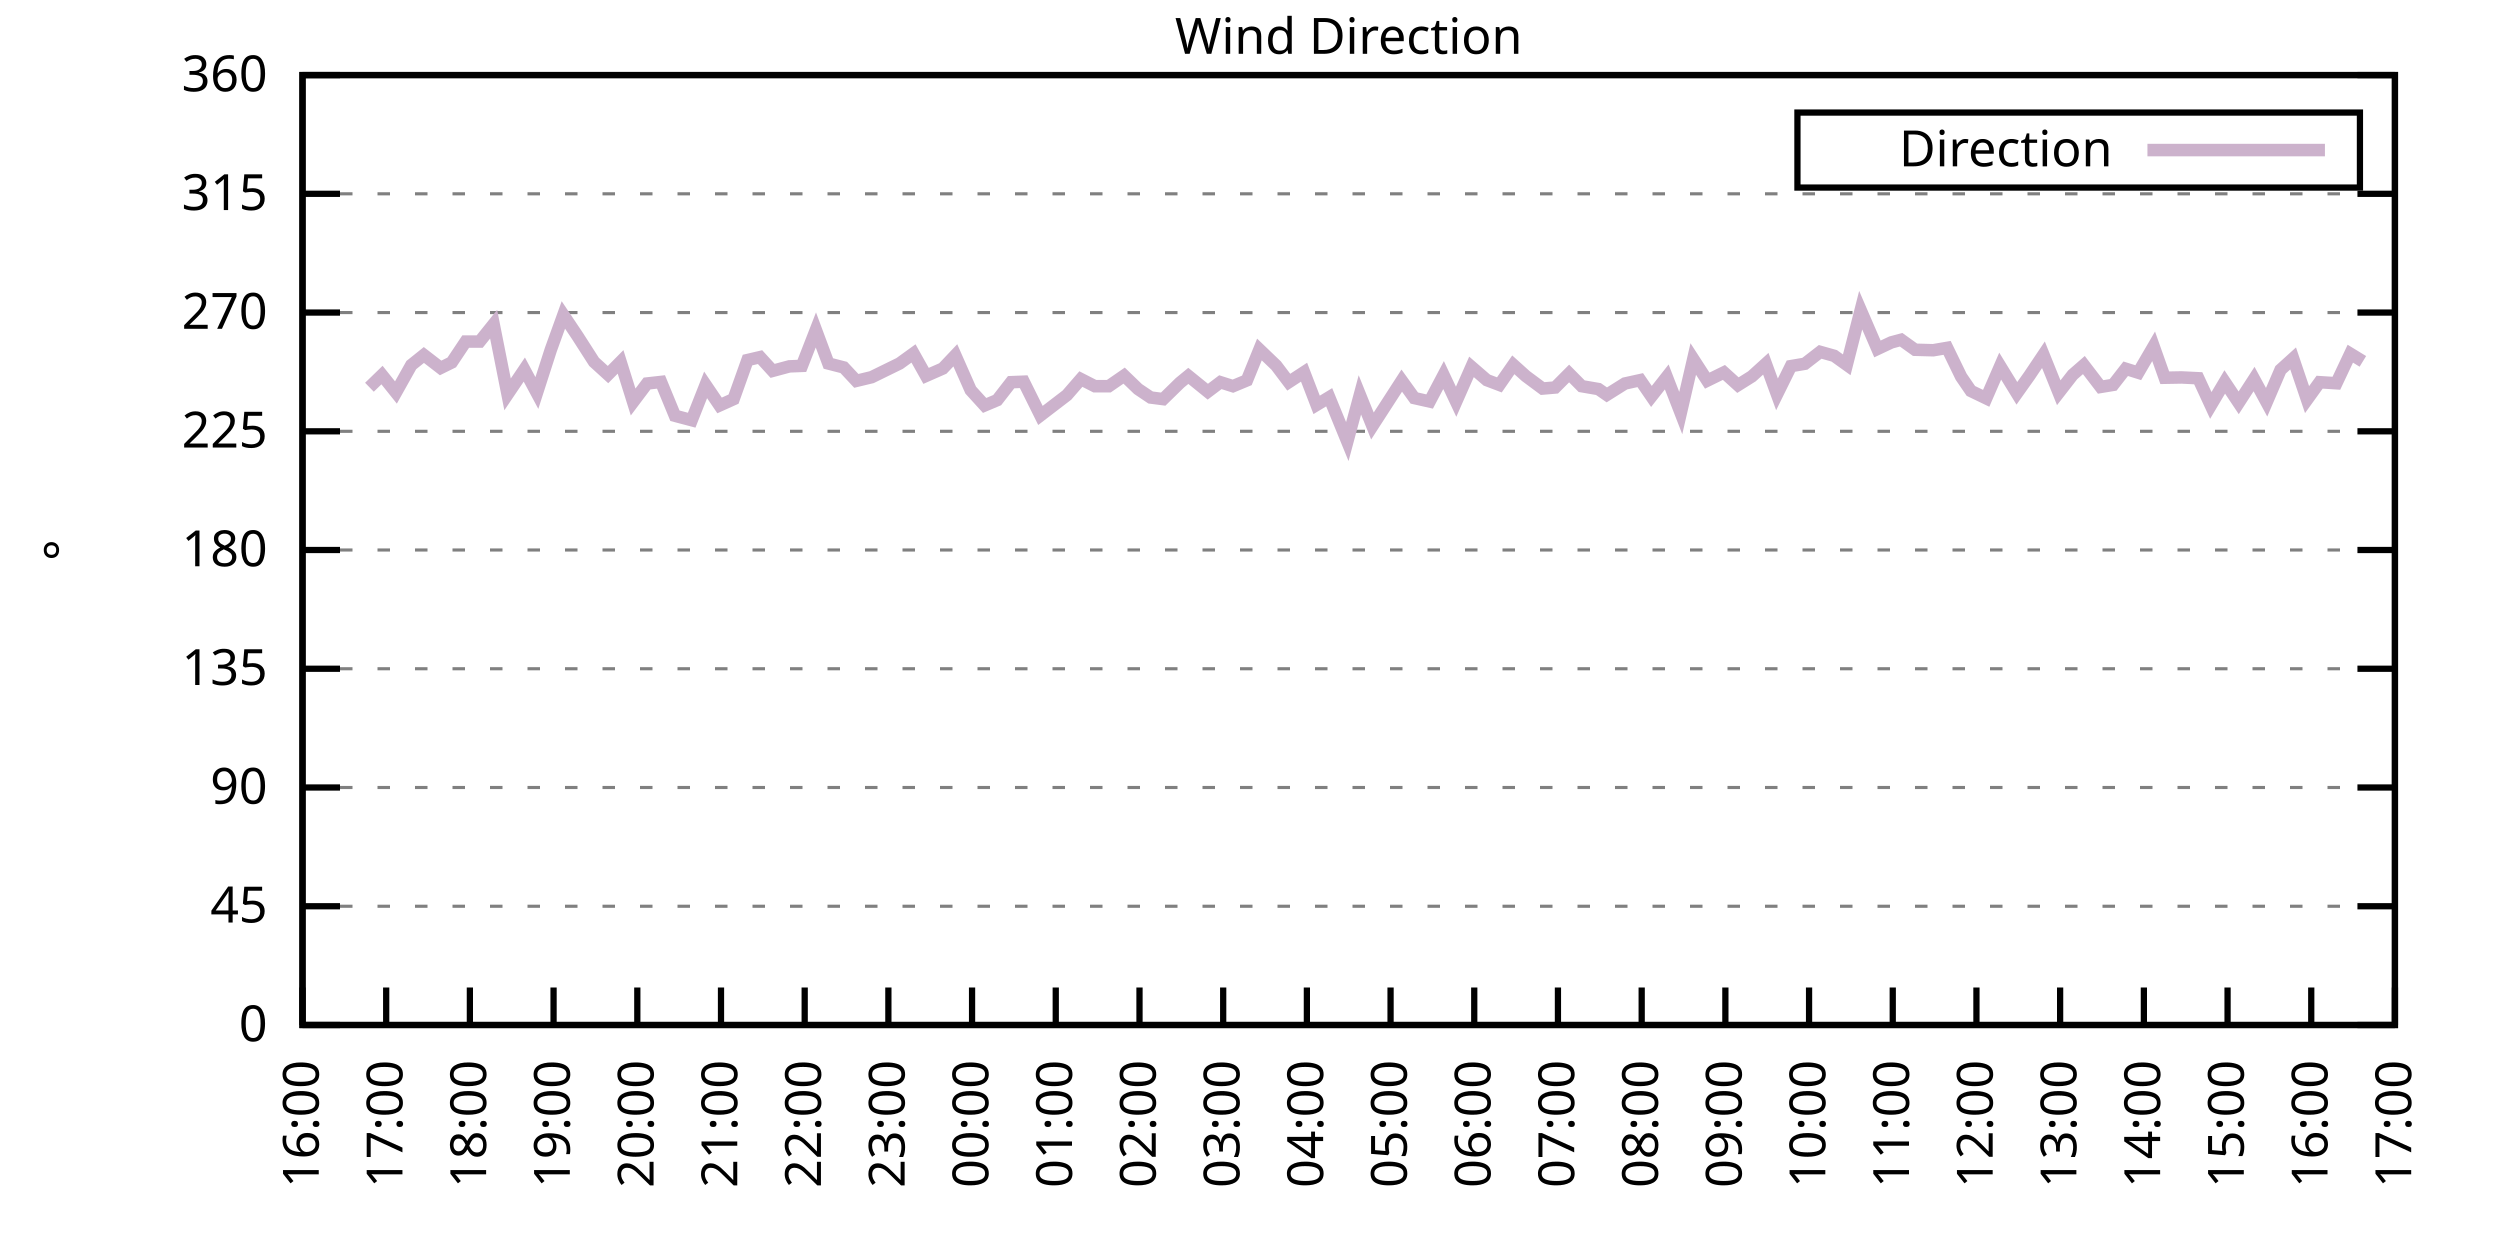
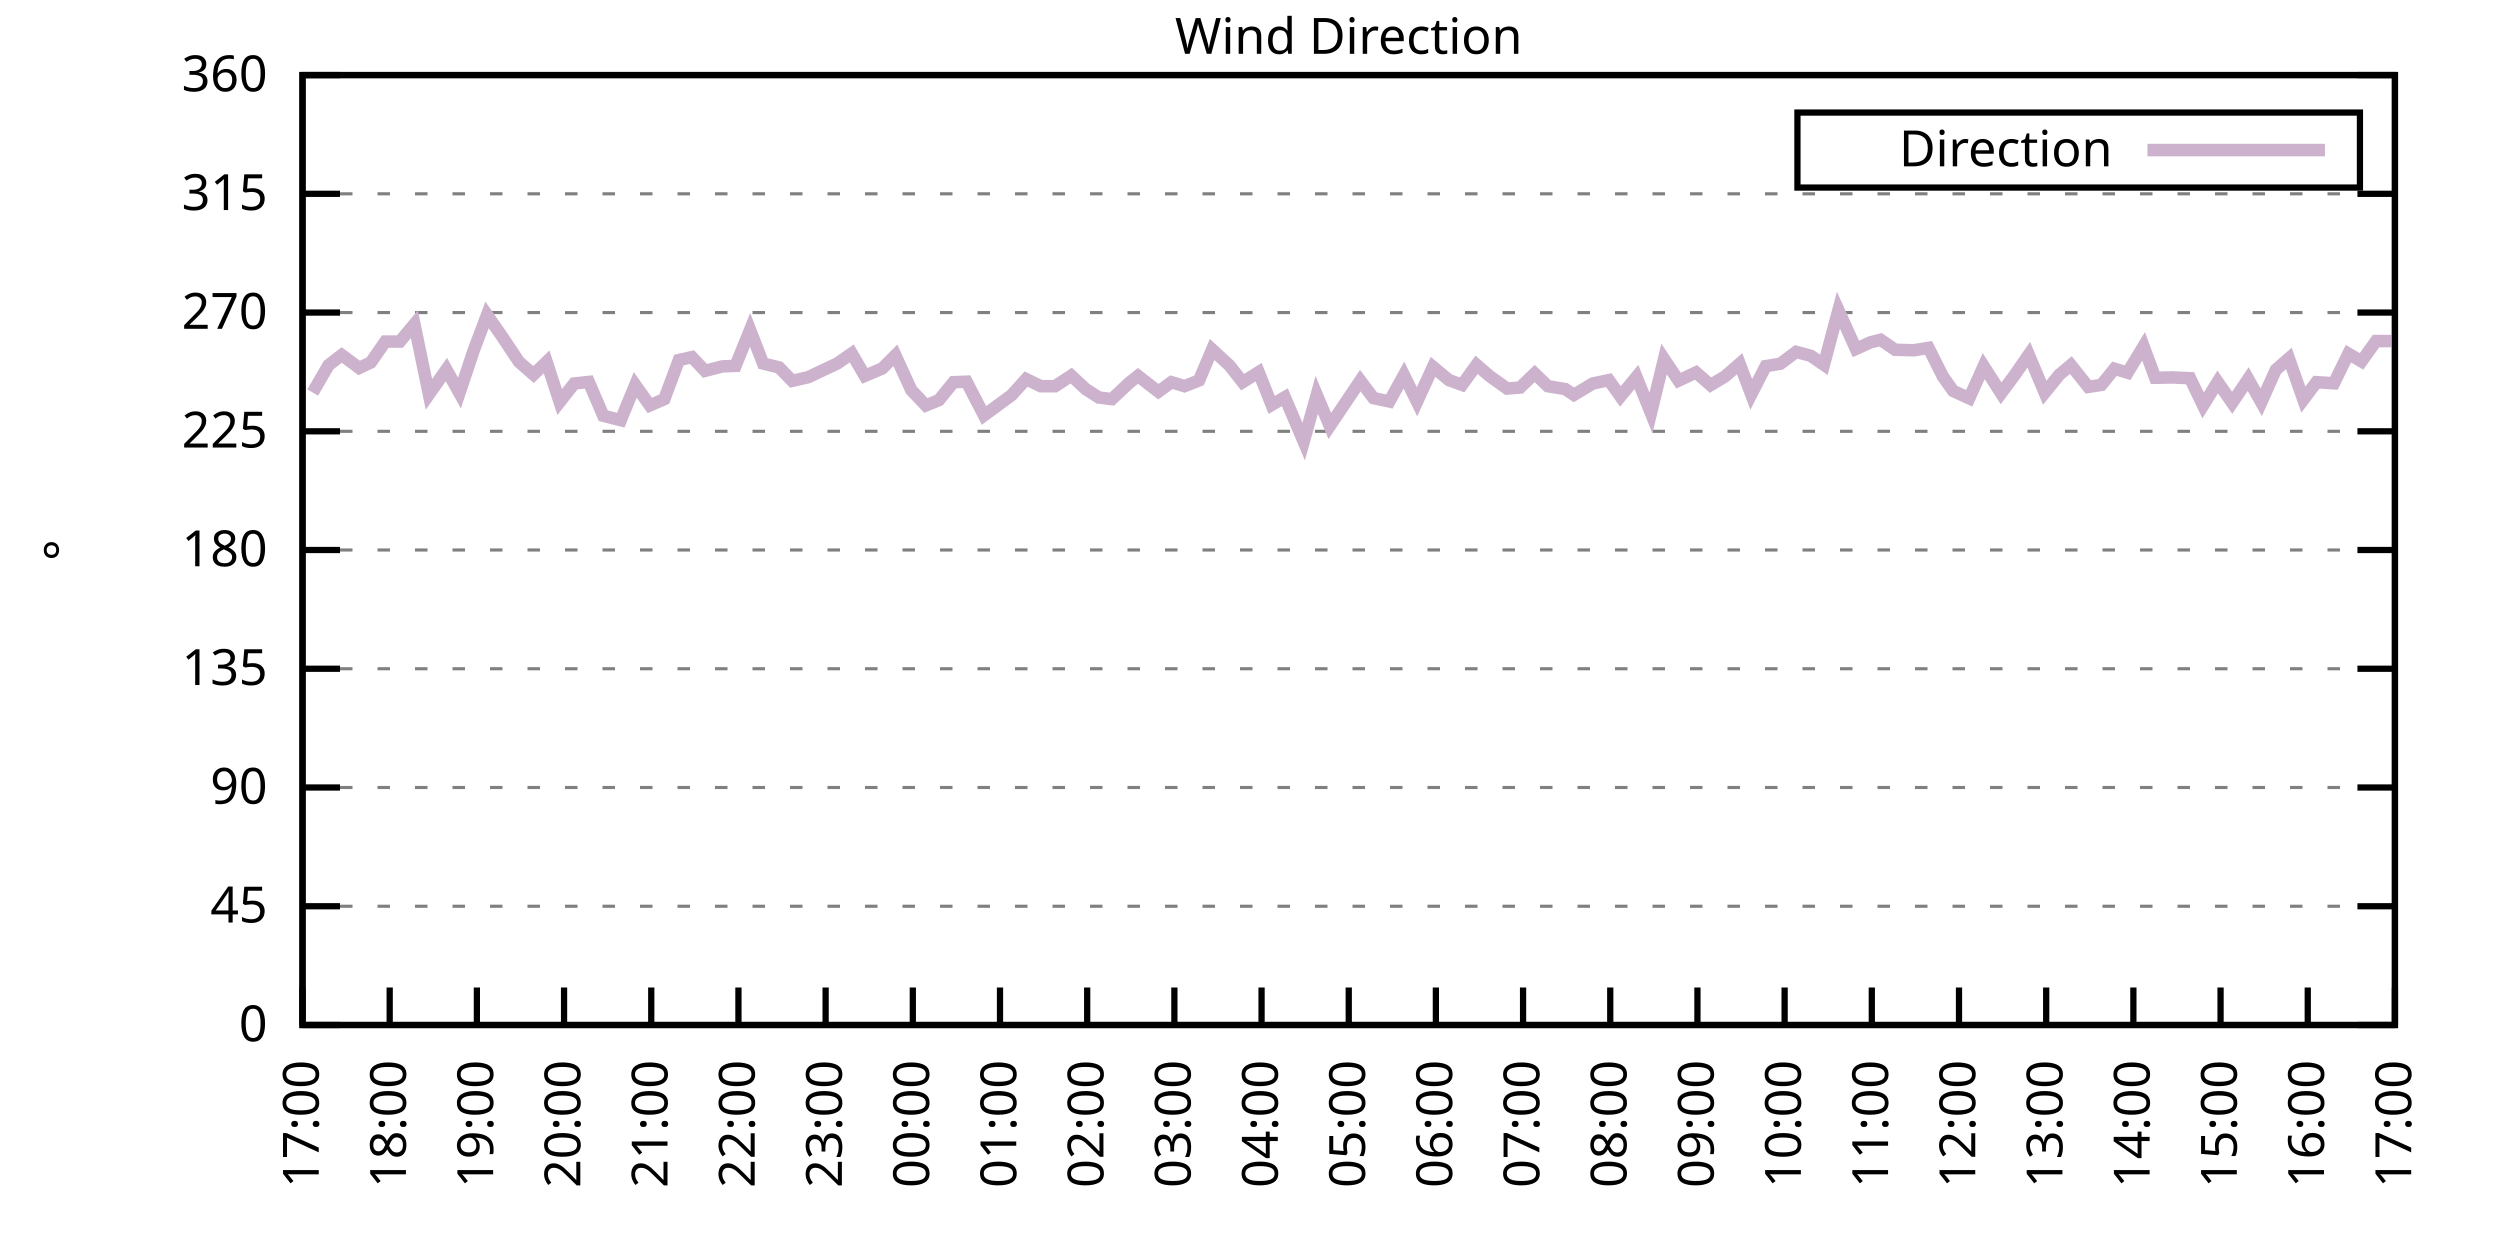
<svg xmlns="http://www.w3.org/2000/svg" xmlns:xlink="http://www.w3.org/1999/xlink" width="400" height="200" viewBox="0 0 400 200">
  <g id="gnuplot_canvas">
    <rect x="0" y="0" width="400" height="200" fill="none" />
    <defs>
      <circle id="gpDot" r="0.5" stroke-width="0.5" stroke="currentColor" />
      <path id="gpPt0" stroke-width="0.333" stroke="currentColor" d="M-1,0 h2 M0,-1 v2" />
      <path id="gpPt1" stroke-width="0.333" stroke="currentColor" d="M-1,-1 L1,1 M1,-1 L-1,1" />
      <path id="gpPt2" stroke-width="0.333" stroke="currentColor" d="M-1,0 L1,0 M0,-1 L0,1 M-1,-1 L1,1 M-1,1 L1,-1" />
      <rect id="gpPt3" stroke-width="0.333" stroke="currentColor" x="-1" y="-1" width="2" height="2" />
      <rect id="gpPt4" stroke-width="0.333" stroke="currentColor" fill="currentColor" x="-1" y="-1" width="2" height="2" />
      <circle id="gpPt5" stroke-width="0.333" stroke="currentColor" cx="0" cy="0" r="1" />
      <use xlink:href="#gpPt5" id="gpPt6" fill="currentColor" stroke="none" />
      <path id="gpPt7" stroke-width="0.333" stroke="currentColor" d="M0,-1.33 L-1.33,0.67 L1.33,0.67 z" />
      <use xlink:href="#gpPt7" id="gpPt8" fill="currentColor" stroke="none" />
      <use xlink:href="#gpPt7" id="gpPt9" stroke="currentColor" transform="rotate(180)" />
      <use xlink:href="#gpPt9" id="gpPt10" fill="currentColor" stroke="none" />
      <use xlink:href="#gpPt3" id="gpPt11" stroke="currentColor" transform="rotate(45)" />
      <use xlink:href="#gpPt11" id="gpPt12" fill="currentColor" stroke="none" />
      <path id="gpPt13" stroke-width="0.333" stroke="currentColor" d="M0,1.330 L1.265,0.411 L0.782,-1.067 L-0.782,-1.076 L-1.265,0.411 z" />
      <use xlink:href="#gpPt13" id="gpPt14" fill="currentColor" stroke="none" />
      <filter id="textbox" filterUnits="objectBoundingBox" x="0" y="0" height="1" width="1">
        <feFlood flood-color="white" flood-opacity="1" result="bgnd" />
        <feComposite in="SourceGraphic" in2="bgnd" operator="atop" />
      </filter>
      <filter id="greybox" filterUnits="objectBoundingBox" x="0" y="0" height="1" width="1">
        <feFlood flood-color="lightgrey" flood-opacity="1" result="grey" />
        <feComposite in="SourceGraphic" in2="grey" operator="atop" />
      </filter>
    </defs>
    <g fill="none" color="white" stroke="currentColor" stroke-width="1.00" stroke-linecap="butt" stroke-linejoin="miter">
</g>
    <g fill="none" color="black" stroke="currentColor" stroke-width="1.00" stroke-linecap="butt" stroke-linejoin="miter">
      <g stroke="none" shape-rendering="crispEdges">
        <polygon fill="rgb(255, 255, 255)" points="48.40,164.00 383.18,164.00 383.18,12.02 48.40,12.02 " />
      </g>
    </g>
    <g fill="none" color="black" stroke="currentColor" stroke-width="1.00" stroke-linecap="butt" stroke-linejoin="miter">
</g>
    <g fill="none" color="black" stroke="black" stroke-width="0.50" stroke-linecap="butt" stroke-linejoin="miter">
</g>
    <g fill="none" color="gray" stroke="currentColor" stroke-width="0.50" stroke-linecap="butt" stroke-linejoin="miter">
      <path stroke="gray" stroke-dasharray="2,4" class="gridline" d="M48.40,164.00 L383.19,164.00  " />
    </g>
    <g fill="none" color="gray" stroke="gray" stroke-width="1.00" stroke-linecap="butt" stroke-linejoin="miter">
</g>
    <g fill="none" color="black" stroke="currentColor" stroke-width="1.00" stroke-linecap="butt" stroke-linejoin="miter">
      <path stroke="black" d="M48.40,164.00 L54.40,164.00 M383.19,164.00 L377.19,164.00  " />
      <g transform="translate(42.80,166.60)" stroke="none" fill="black" font-family="Sans" font-size="8.00" text-anchor="end">
        <text>
          <tspan font-family="Sans"> 0</tspan>
        </text>
      </g>
    </g>
    <g fill="none" color="black" stroke="currentColor" stroke-width="1.00" stroke-linecap="butt" stroke-linejoin="miter">
</g>
    <g fill="none" color="black" stroke="black" stroke-width="0.50" stroke-linecap="butt" stroke-linejoin="miter">
</g>
    <g fill="none" color="gray" stroke="currentColor" stroke-width="0.50" stroke-linecap="butt" stroke-linejoin="miter">
      <path stroke="gray" stroke-dasharray="2,4" class="gridline" d="M48.40,145.00 L383.19,145.00  " />
    </g>
    <g fill="none" color="gray" stroke="gray" stroke-width="1.00" stroke-linecap="butt" stroke-linejoin="miter">
</g>
    <g fill="none" color="black" stroke="currentColor" stroke-width="1.00" stroke-linecap="butt" stroke-linejoin="miter">
      <path stroke="black" d="M48.40,145.00 L54.40,145.00 M383.19,145.00 L377.19,145.00  " />
      <g transform="translate(42.80,147.60)" stroke="none" fill="black" font-family="Sans" font-size="8.00" text-anchor="end">
        <text>
          <tspan font-family="Sans"> 45</tspan>
        </text>
      </g>
    </g>
    <g fill="none" color="black" stroke="currentColor" stroke-width="1.00" stroke-linecap="butt" stroke-linejoin="miter">
</g>
    <g fill="none" color="black" stroke="black" stroke-width="0.50" stroke-linecap="butt" stroke-linejoin="miter">
</g>
    <g fill="none" color="gray" stroke="currentColor" stroke-width="0.50" stroke-linecap="butt" stroke-linejoin="miter">
      <path stroke="gray" stroke-dasharray="2,4" class="gridline" d="M48.40,126.00 L383.19,126.00  " />
    </g>
    <g fill="none" color="gray" stroke="gray" stroke-width="1.00" stroke-linecap="butt" stroke-linejoin="miter">
</g>
    <g fill="none" color="black" stroke="currentColor" stroke-width="1.00" stroke-linecap="butt" stroke-linejoin="miter">
      <path stroke="black" d="M48.40,126.00 L54.40,126.00 M383.19,126.00 L377.19,126.00  " />
      <g transform="translate(42.80,128.60)" stroke="none" fill="black" font-family="Sans" font-size="8.00" text-anchor="end">
        <text>
          <tspan font-family="Sans"> 90</tspan>
        </text>
      </g>
    </g>
    <g fill="none" color="black" stroke="currentColor" stroke-width="1.00" stroke-linecap="butt" stroke-linejoin="miter">
</g>
    <g fill="none" color="black" stroke="black" stroke-width="0.50" stroke-linecap="butt" stroke-linejoin="miter">
</g>
    <g fill="none" color="gray" stroke="currentColor" stroke-width="0.50" stroke-linecap="butt" stroke-linejoin="miter">
      <path stroke="gray" stroke-dasharray="2,4" class="gridline" d="M48.40,107.00 L383.19,107.00  " />
    </g>
    <g fill="none" color="gray" stroke="gray" stroke-width="1.00" stroke-linecap="butt" stroke-linejoin="miter">
</g>
    <g fill="none" color="black" stroke="currentColor" stroke-width="1.00" stroke-linecap="butt" stroke-linejoin="miter">
      <path stroke="black" d="M48.40,107.00 L54.40,107.00 M383.19,107.00 L377.19,107.00  " />
      <g transform="translate(42.80,109.60)" stroke="none" fill="black" font-family="Sans" font-size="8.00" text-anchor="end">
        <text>
          <tspan font-family="Sans"> 135</tspan>
        </text>
      </g>
    </g>
    <g fill="none" color="black" stroke="currentColor" stroke-width="1.00" stroke-linecap="butt" stroke-linejoin="miter">
</g>
    <g fill="none" color="black" stroke="black" stroke-width="0.50" stroke-linecap="butt" stroke-linejoin="miter">
</g>
    <g fill="none" color="gray" stroke="currentColor" stroke-width="0.50" stroke-linecap="butt" stroke-linejoin="miter">
      <path stroke="gray" stroke-dasharray="2,4" class="gridline" d="M48.40,88.00 L383.19,88.00  " />
    </g>
    <g fill="none" color="gray" stroke="gray" stroke-width="1.00" stroke-linecap="butt" stroke-linejoin="miter">
</g>
    <g fill="none" color="black" stroke="currentColor" stroke-width="1.00" stroke-linecap="butt" stroke-linejoin="miter">
      <path stroke="black" d="M48.40,88.00 L54.40,88.00 M383.19,88.00 L377.19,88.00  " />
      <g transform="translate(42.80,90.60)" stroke="none" fill="black" font-family="Sans" font-size="8.00" text-anchor="end">
        <text>
          <tspan font-family="Sans"> 180</tspan>
        </text>
      </g>
    </g>
    <g fill="none" color="black" stroke="currentColor" stroke-width="1.00" stroke-linecap="butt" stroke-linejoin="miter">
</g>
    <g fill="none" color="black" stroke="black" stroke-width="0.50" stroke-linecap="butt" stroke-linejoin="miter">
</g>
    <g fill="none" color="gray" stroke="currentColor" stroke-width="0.50" stroke-linecap="butt" stroke-linejoin="miter">
      <path stroke="gray" stroke-dasharray="2,4" class="gridline" d="M48.40,69.01 L383.19,69.01  " />
    </g>
    <g fill="none" color="gray" stroke="gray" stroke-width="1.00" stroke-linecap="butt" stroke-linejoin="miter">
</g>
    <g fill="none" color="black" stroke="currentColor" stroke-width="1.00" stroke-linecap="butt" stroke-linejoin="miter">
      <path stroke="black" d="M48.40,69.01 L54.40,69.01 M383.19,69.01 L377.19,69.01  " />
      <g transform="translate(42.80,71.61)" stroke="none" fill="black" font-family="Sans" font-size="8.00" text-anchor="end">
        <text>
          <tspan font-family="Sans"> 225</tspan>
        </text>
      </g>
    </g>
    <g fill="none" color="black" stroke="currentColor" stroke-width="1.00" stroke-linecap="butt" stroke-linejoin="miter">
</g>
    <g fill="none" color="black" stroke="black" stroke-width="0.50" stroke-linecap="butt" stroke-linejoin="miter">
</g>
    <g fill="none" color="gray" stroke="currentColor" stroke-width="0.50" stroke-linecap="butt" stroke-linejoin="miter">
      <path stroke="gray" stroke-dasharray="2,4" class="gridline" d="M48.40,50.01 L383.19,50.01  " />
    </g>
    <g fill="none" color="gray" stroke="gray" stroke-width="1.00" stroke-linecap="butt" stroke-linejoin="miter">
</g>
    <g fill="none" color="black" stroke="currentColor" stroke-width="1.00" stroke-linecap="butt" stroke-linejoin="miter">
      <path stroke="black" d="M48.40,50.01 L54.40,50.01 M383.19,50.01 L377.19,50.01  " />
      <g transform="translate(42.80,52.61)" stroke="none" fill="black" font-family="Sans" font-size="8.00" text-anchor="end">
        <text>
          <tspan font-family="Sans"> 270</tspan>
        </text>
      </g>
    </g>
    <g fill="none" color="black" stroke="currentColor" stroke-width="1.00" stroke-linecap="butt" stroke-linejoin="miter">
</g>
    <g fill="none" color="black" stroke="black" stroke-width="0.50" stroke-linecap="butt" stroke-linejoin="miter">
</g>
    <g fill="none" color="gray" stroke="currentColor" stroke-width="0.50" stroke-linecap="butt" stroke-linejoin="miter">
      <path stroke="gray" stroke-dasharray="2,4" class="gridline" d="M48.40,31.01 L383.19,31.01  " />
    </g>
    <g fill="none" color="gray" stroke="gray" stroke-width="1.00" stroke-linecap="butt" stroke-linejoin="miter">
</g>
    <g fill="none" color="black" stroke="currentColor" stroke-width="1.00" stroke-linecap="butt" stroke-linejoin="miter">
      <path stroke="black" d="M48.40,31.01 L54.40,31.01 M383.19,31.01 L377.19,31.01  " />
      <g transform="translate(42.80,33.61)" stroke="none" fill="black" font-family="Sans" font-size="8.00" text-anchor="end">
        <text>
          <tspan font-family="Sans"> 315</tspan>
        </text>
      </g>
    </g>
    <g fill="none" color="black" stroke="currentColor" stroke-width="1.00" stroke-linecap="butt" stroke-linejoin="miter">
</g>
    <g fill="none" color="black" stroke="black" stroke-width="0.50" stroke-linecap="butt" stroke-linejoin="miter">
</g>
    <g fill="none" color="gray" stroke="currentColor" stroke-width="0.50" stroke-linecap="butt" stroke-linejoin="miter">
      <path stroke="gray" stroke-dasharray="2,4" class="gridline" d="M48.40,12.01 L383.19,12.01  " />
    </g>
    <g fill="none" color="gray" stroke="gray" stroke-width="1.00" stroke-linecap="butt" stroke-linejoin="miter">
</g>
    <g fill="none" color="black" stroke="currentColor" stroke-width="1.00" stroke-linecap="butt" stroke-linejoin="miter">
      <path stroke="black" d="M48.40,12.01 L54.40,12.01 M383.19,12.01 L377.19,12.01  " />
      <g transform="translate(42.80,14.61)" stroke="none" fill="black" font-family="Sans" font-size="8.00" text-anchor="end">
        <text>
          <tspan font-family="Sans"> 360</tspan>
        </text>
      </g>
    </g>
    <g fill="none" color="black" stroke="currentColor" stroke-width="1.00" stroke-linecap="butt" stroke-linejoin="miter">
      <path stroke="black" d="M48.40,164.00 L48.40,158.00  " />
      <g transform="translate(51.00,169.60) rotate(270.00)" stroke="none" fill="black" font-family="Sans" font-size="8.00" text-anchor="end">
        <text>
-           <tspan font-family="Sans">16:00</tspan>
-         </text>
-       </g>
-     </g>
-     <g fill="none" color="black" stroke="currentColor" stroke-width="1.00" stroke-linecap="butt" stroke-linejoin="miter">
-       <path stroke="black" d="M61.79,164.00 L61.79,158.00  " />
-       <g transform="translate(64.39,169.60) rotate(270.00)" stroke="none" fill="black" font-family="Sans" font-size="8.00" text-anchor="end">
-         <text>
          <tspan font-family="Sans">17:00</tspan>
        </text>
      </g>
    </g>
    <g fill="none" color="black" stroke="currentColor" stroke-width="1.00" stroke-linecap="butt" stroke-linejoin="miter">
-       <path stroke="black" d="M75.18,164.00 L75.18,158.00  " />
-       <g transform="translate(77.78,169.60) rotate(270.00)" stroke="none" fill="black" font-family="Sans" font-size="8.00" text-anchor="end">
+       <path stroke="black" d="M62.35,164.00 L62.35,158.00  " />
+       <g transform="translate(64.95,169.60) rotate(270.00)" stroke="none" fill="black" font-family="Sans" font-size="8.00" text-anchor="end">
        <text>
          <tspan font-family="Sans">18:00</tspan>
        </text>
      </g>
    </g>
    <g fill="none" color="black" stroke="currentColor" stroke-width="1.00" stroke-linecap="butt" stroke-linejoin="miter">
-       <path stroke="black" d="M88.57,164.00 L88.57,158.00  " />
-       <g transform="translate(91.17,169.60) rotate(270.00)" stroke="none" fill="black" font-family="Sans" font-size="8.00" text-anchor="end">
+       <path stroke="black" d="M76.30,164.00 L76.30,158.00  " />
+       <g transform="translate(78.90,169.60) rotate(270.00)" stroke="none" fill="black" font-family="Sans" font-size="8.00" text-anchor="end">
        <text>
          <tspan font-family="Sans">19:00</tspan>
        </text>
      </g>
    </g>
    <g fill="none" color="black" stroke="currentColor" stroke-width="1.00" stroke-linecap="butt" stroke-linejoin="miter">
-       <path stroke="black" d="M101.97,164.00 L101.97,158.00  " />
-       <g transform="translate(104.57,169.60) rotate(270.00)" stroke="none" fill="black" font-family="Sans" font-size="8.00" text-anchor="end">
+       <path stroke="black" d="M90.25,164.00 L90.25,158.00  " />
+       <g transform="translate(92.85,169.60) rotate(270.00)" stroke="none" fill="black" font-family="Sans" font-size="8.00" text-anchor="end">
        <text>
          <tspan font-family="Sans">20:00</tspan>
        </text>
      </g>
    </g>
    <g fill="none" color="black" stroke="currentColor" stroke-width="1.00" stroke-linecap="butt" stroke-linejoin="miter">
-       <path stroke="black" d="M115.36,164.00 L115.36,158.00  " />
-       <g transform="translate(117.96,169.60) rotate(270.00)" stroke="none" fill="black" font-family="Sans" font-size="8.00" text-anchor="end">
+       <path stroke="black" d="M104.20,164.00 L104.20,158.00  " />
+       <g transform="translate(106.80,169.60) rotate(270.00)" stroke="none" fill="black" font-family="Sans" font-size="8.00" text-anchor="end">
        <text>
          <tspan font-family="Sans">21:00</tspan>
        </text>
      </g>
    </g>
    <g fill="none" color="black" stroke="currentColor" stroke-width="1.00" stroke-linecap="butt" stroke-linejoin="miter">
-       <path stroke="black" d="M128.75,164.00 L128.75,158.00  " />
-       <g transform="translate(131.35,169.60) rotate(270.00)" stroke="none" fill="black" font-family="Sans" font-size="8.00" text-anchor="end">
+       <path stroke="black" d="M118.15,164.00 L118.15,158.00  " />
+       <g transform="translate(120.75,169.60) rotate(270.00)" stroke="none" fill="black" font-family="Sans" font-size="8.00" text-anchor="end">
        <text>
          <tspan font-family="Sans">22:00</tspan>
        </text>
      </g>
    </g>
    <g fill="none" color="black" stroke="currentColor" stroke-width="1.00" stroke-linecap="butt" stroke-linejoin="miter">
-       <path stroke="black" d="M142.14,164.00 L142.14,158.00  " />
-       <g transform="translate(144.74,169.60) rotate(270.00)" stroke="none" fill="black" font-family="Sans" font-size="8.00" text-anchor="end">
+       <path stroke="black" d="M132.10,164.00 L132.10,158.00  " />
+       <g transform="translate(134.70,169.60) rotate(270.00)" stroke="none" fill="black" font-family="Sans" font-size="8.00" text-anchor="end">
        <text>
          <tspan font-family="Sans">23:00</tspan>
        </text>
      </g>
    </g>
    <g fill="none" color="black" stroke="currentColor" stroke-width="1.00" stroke-linecap="butt" stroke-linejoin="miter">
-       <path stroke="black" d="M155.53,164.00 L155.53,158.00  " />
-       <g transform="translate(158.13,169.60) rotate(270.00)" stroke="none" fill="black" font-family="Sans" font-size="8.00" text-anchor="end">
+       <path stroke="black" d="M146.05,164.00 L146.05,158.00  " />
+       <g transform="translate(148.65,169.60) rotate(270.00)" stroke="none" fill="black" font-family="Sans" font-size="8.00" text-anchor="end">
        <text>
          <tspan font-family="Sans">00:00</tspan>
        </text>
      </g>
    </g>
    <g fill="none" color="black" stroke="currentColor" stroke-width="1.00" stroke-linecap="butt" stroke-linejoin="miter">
-       <path stroke="black" d="M168.92,164.00 L168.92,158.00  " />
-       <g transform="translate(171.52,169.60) rotate(270.00)" stroke="none" fill="black" font-family="Sans" font-size="8.00" text-anchor="end">
+       <path stroke="black" d="M160.00,164.00 L160.00,158.00  " />
+       <g transform="translate(162.60,169.60) rotate(270.00)" stroke="none" fill="black" font-family="Sans" font-size="8.00" text-anchor="end">
        <text>
          <tspan font-family="Sans">01:00</tspan>
        </text>
      </g>
    </g>
    <g fill="none" color="black" stroke="currentColor" stroke-width="1.00" stroke-linecap="butt" stroke-linejoin="miter">
-       <path stroke="black" d="M182.32,164.00 L182.32,158.00  " />
-       <g transform="translate(184.92,169.60) rotate(270.00)" stroke="none" fill="black" font-family="Sans" font-size="8.00" text-anchor="end">
+       <path stroke="black" d="M173.95,164.00 L173.95,158.00  " />
+       <g transform="translate(176.55,169.60) rotate(270.00)" stroke="none" fill="black" font-family="Sans" font-size="8.00" text-anchor="end">
        <text>
          <tspan font-family="Sans">02:00</tspan>
        </text>
      </g>
    </g>
    <g fill="none" color="black" stroke="currentColor" stroke-width="1.00" stroke-linecap="butt" stroke-linejoin="miter">
-       <path stroke="black" d="M195.71,164.00 L195.71,158.00  " />
-       <g transform="translate(198.31,169.60) rotate(270.00)" stroke="none" fill="black" font-family="Sans" font-size="8.00" text-anchor="end">
+       <path stroke="black" d="M187.90,164.00 L187.90,158.00  " />
+       <g transform="translate(190.50,169.60) rotate(270.00)" stroke="none" fill="black" font-family="Sans" font-size="8.00" text-anchor="end">
        <text>
          <tspan font-family="Sans">03:00</tspan>
        </text>
      </g>
    </g>
    <g fill="none" color="black" stroke="currentColor" stroke-width="1.00" stroke-linecap="butt" stroke-linejoin="miter">
-       <path stroke="black" d="M209.10,164.00 L209.10,158.00  " />
-       <g transform="translate(211.70,169.60) rotate(270.00)" stroke="none" fill="black" font-family="Sans" font-size="8.00" text-anchor="end">
+       <path stroke="black" d="M201.85,164.00 L201.85,158.00  " />
+       <g transform="translate(204.45,169.60) rotate(270.00)" stroke="none" fill="black" font-family="Sans" font-size="8.00" text-anchor="end">
        <text>
          <tspan font-family="Sans">04:00</tspan>
        </text>
      </g>
    </g>
    <g fill="none" color="black" stroke="currentColor" stroke-width="1.00" stroke-linecap="butt" stroke-linejoin="miter">
-       <path stroke="black" d="M222.49,164.00 L222.49,158.00  " />
-       <g transform="translate(225.09,169.60) rotate(270.00)" stroke="none" fill="black" font-family="Sans" font-size="8.00" text-anchor="end">
+       <path stroke="black" d="M215.80,164.00 L215.80,158.00  " />
+       <g transform="translate(218.40,169.60) rotate(270.00)" stroke="none" fill="black" font-family="Sans" font-size="8.00" text-anchor="end">
        <text>
          <tspan font-family="Sans">05:00</tspan>
        </text>
      </g>
    </g>
    <g fill="none" color="black" stroke="currentColor" stroke-width="1.00" stroke-linecap="butt" stroke-linejoin="miter">
-       <path stroke="black" d="M235.88,164.00 L235.88,158.00  " />
-       <g transform="translate(238.48,169.60) rotate(270.00)" stroke="none" fill="black" font-family="Sans" font-size="8.00" text-anchor="end">
+       <path stroke="black" d="M229.74,164.00 L229.74,158.00  " />
+       <g transform="translate(232.34,169.60) rotate(270.00)" stroke="none" fill="black" font-family="Sans" font-size="8.00" text-anchor="end">
        <text>
          <tspan font-family="Sans">06:00</tspan>
        </text>
      </g>
    </g>
    <g fill="none" color="black" stroke="currentColor" stroke-width="1.00" stroke-linecap="butt" stroke-linejoin="miter">
-       <path stroke="black" d="M249.27,164.00 L249.27,158.00  " />
-       <g transform="translate(251.87,169.60) rotate(270.00)" stroke="none" fill="black" font-family="Sans" font-size="8.00" text-anchor="end">
+       <path stroke="black" d="M243.69,164.00 L243.69,158.00  " />
+       <g transform="translate(246.29,169.60) rotate(270.00)" stroke="none" fill="black" font-family="Sans" font-size="8.00" text-anchor="end">
        <text>
          <tspan font-family="Sans">07:00</tspan>
        </text>
      </g>
    </g>
    <g fill="none" color="black" stroke="currentColor" stroke-width="1.00" stroke-linecap="butt" stroke-linejoin="miter">
-       <path stroke="black" d="M262.67,164.00 L262.67,158.00  " />
-       <g transform="translate(265.27,169.60) rotate(270.00)" stroke="none" fill="black" font-family="Sans" font-size="8.00" text-anchor="end">
+       <path stroke="black" d="M257.64,164.00 L257.64,158.00  " />
+       <g transform="translate(260.24,169.60) rotate(270.00)" stroke="none" fill="black" font-family="Sans" font-size="8.00" text-anchor="end">
        <text>
          <tspan font-family="Sans">08:00</tspan>
        </text>
      </g>
    </g>
    <g fill="none" color="black" stroke="currentColor" stroke-width="1.00" stroke-linecap="butt" stroke-linejoin="miter">
-       <path stroke="black" d="M276.06,164.00 L276.06,158.00  " />
-       <g transform="translate(278.66,169.60) rotate(270.00)" stroke="none" fill="black" font-family="Sans" font-size="8.00" text-anchor="end">
+       <path stroke="black" d="M271.59,164.00 L271.59,158.00  " />
+       <g transform="translate(274.19,169.60) rotate(270.00)" stroke="none" fill="black" font-family="Sans" font-size="8.00" text-anchor="end">
        <text>
          <tspan font-family="Sans">09:00</tspan>
        </text>
      </g>
    </g>
    <g fill="none" color="black" stroke="currentColor" stroke-width="1.00" stroke-linecap="butt" stroke-linejoin="miter">
-       <path stroke="black" d="M289.45,164.00 L289.45,158.00  " />
-       <g transform="translate(292.05,169.60) rotate(270.00)" stroke="none" fill="black" font-family="Sans" font-size="8.00" text-anchor="end">
+       <path stroke="black" d="M285.54,164.00 L285.54,158.00  " />
+       <g transform="translate(288.14,169.60) rotate(270.00)" stroke="none" fill="black" font-family="Sans" font-size="8.00" text-anchor="end">
        <text>
          <tspan font-family="Sans">10:00</tspan>
        </text>
      </g>
    </g>
    <g fill="none" color="black" stroke="currentColor" stroke-width="1.00" stroke-linecap="butt" stroke-linejoin="miter">
-       <path stroke="black" d="M302.84,164.00 L302.84,158.00  " />
-       <g transform="translate(305.44,169.60) rotate(270.00)" stroke="none" fill="black" font-family="Sans" font-size="8.00" text-anchor="end">
+       <path stroke="black" d="M299.49,164.00 L299.49,158.00  " />
+       <g transform="translate(302.09,169.60) rotate(270.00)" stroke="none" fill="black" font-family="Sans" font-size="8.00" text-anchor="end">
        <text>
          <tspan font-family="Sans">11:00</tspan>
        </text>
      </g>
    </g>
    <g fill="none" color="black" stroke="currentColor" stroke-width="1.00" stroke-linecap="butt" stroke-linejoin="miter">
-       <path stroke="black" d="M316.23,164.00 L316.23,158.00  " />
-       <g transform="translate(318.83,169.60) rotate(270.00)" stroke="none" fill="black" font-family="Sans" font-size="8.00" text-anchor="end">
+       <path stroke="black" d="M313.44,164.00 L313.44,158.00  " />
+       <g transform="translate(316.04,169.60) rotate(270.00)" stroke="none" fill="black" font-family="Sans" font-size="8.00" text-anchor="end">
        <text>
          <tspan font-family="Sans">12:00</tspan>
        </text>
      </g>
    </g>
    <g fill="none" color="black" stroke="currentColor" stroke-width="1.00" stroke-linecap="butt" stroke-linejoin="miter">
-       <path stroke="black" d="M329.62,164.00 L329.62,158.00  " />
-       <g transform="translate(332.22,169.60) rotate(270.00)" stroke="none" fill="black" font-family="Sans" font-size="8.00" text-anchor="end">
+       <path stroke="black" d="M327.39,164.00 L327.39,158.00  " />
+       <g transform="translate(329.99,169.60) rotate(270.00)" stroke="none" fill="black" font-family="Sans" font-size="8.00" text-anchor="end">
        <text>
          <tspan font-family="Sans">13:00</tspan>
        </text>
      </g>
    </g>
    <g fill="none" color="black" stroke="currentColor" stroke-width="1.00" stroke-linecap="butt" stroke-linejoin="miter">
-       <path stroke="black" d="M343.02,164.00 L343.02,158.00  " />
-       <g transform="translate(345.62,169.60) rotate(270.00)" stroke="none" fill="black" font-family="Sans" font-size="8.00" text-anchor="end">
+       <path stroke="black" d="M341.34,164.00 L341.34,158.00  " />
+       <g transform="translate(343.94,169.60) rotate(270.00)" stroke="none" fill="black" font-family="Sans" font-size="8.00" text-anchor="end">
        <text>
          <tspan font-family="Sans">14:00</tspan>
        </text>
      </g>
    </g>
    <g fill="none" color="black" stroke="currentColor" stroke-width="1.00" stroke-linecap="butt" stroke-linejoin="miter">
-       <path stroke="black" d="M356.41,164.00 L356.41,158.00  " />
-       <g transform="translate(359.01,169.60) rotate(270.00)" stroke="none" fill="black" font-family="Sans" font-size="8.00" text-anchor="end">
+       <path stroke="black" d="M355.29,164.00 L355.29,158.00  " />
+       <g transform="translate(357.89,169.60) rotate(270.00)" stroke="none" fill="black" font-family="Sans" font-size="8.00" text-anchor="end">
        <text>
          <tspan font-family="Sans">15:00</tspan>
        </text>
      </g>
    </g>
    <g fill="none" color="black" stroke="currentColor" stroke-width="1.00" stroke-linecap="butt" stroke-linejoin="miter">
-       <path stroke="black" d="M369.80,164.00 L369.80,158.00  " />
-       <g transform="translate(372.40,169.60) rotate(270.00)" stroke="none" fill="black" font-family="Sans" font-size="8.00" text-anchor="end">
+       <path stroke="black" d="M369.24,164.00 L369.24,158.00  " />
+       <g transform="translate(371.84,169.60) rotate(270.00)" stroke="none" fill="black" font-family="Sans" font-size="8.00" text-anchor="end">
        <text>
          <tspan font-family="Sans">16:00</tspan>
        </text>
      </g>
    </g>
    <g fill="none" color="black" stroke="currentColor" stroke-width="1.00" stroke-linecap="butt" stroke-linejoin="miter">
      <path stroke="black" d="M383.19,164.00 L383.19,158.00  " />
      <g transform="translate(385.79,169.60) rotate(270.00)" stroke="none" fill="black" font-family="Sans" font-size="8.00" text-anchor="end">
        <text>
          <tspan font-family="Sans">17:00</tspan>
        </text>
      </g>
    </g>
    <g fill="none" color="black" stroke="currentColor" stroke-width="1.00" stroke-linecap="butt" stroke-linejoin="miter">
</g>
    <g fill="none" color="black" stroke="currentColor" stroke-width="1.00" stroke-linecap="butt" stroke-linejoin="miter">
      <path stroke="black" d="M48.40,12.01 L48.40,164.00 L383.19,164.00 L383.19,12.01 L48.40,12.01 Z  " />
    </g>
    <g fill="none" color="black" stroke="currentColor" stroke-width="1.00" stroke-linecap="butt" stroke-linejoin="miter">
</g>
    <g fill="none" color="black" stroke="currentColor" stroke-width="1.00" stroke-linecap="butt" stroke-linejoin="miter">
      <path stroke="black" d="M287.59,30.01 L287.59,18.01 L377.59,18.01 L377.59,30.01 L287.59,30.01 Z  " />
    </g>
    <g id="Wind_direction_plot_1">
      <g fill="none" color="white" stroke="black" stroke-width="2.00" stroke-linecap="butt" stroke-linejoin="miter">
</g>
      <g fill="none" color="black" stroke="currentColor" stroke-width="2.00" stroke-linecap="butt" stroke-linejoin="miter">
        <g transform="translate(337.99,26.61)" stroke="none" fill="black" font-family="Sans" font-size="8.00" text-anchor="end">
          <text>
            <tspan font-family="Sans">Direction</tspan>
          </text>
        </g>
      </g>
      <g fill="none" color="black" stroke="currentColor" stroke-width="2.00" stroke-linecap="butt" stroke-linejoin="miter">
-         <path stroke="rgb(204, 178, 204)" d="M343.59,24.01 L371.99,24.01 M59.11,61.96 L61.12,60.01 L63.35,62.80 L65.81,58.41 L67.82,56.80 L70.50,58.87   L72.28,57.99 L74.51,54.65 L76.75,54.65 L78.98,51.87 L81.21,63.10 L83.89,59.13 L85.90,62.88 L88.13,55.96   L90.14,50.39 L92.37,53.72 L95.05,57.90 L97.28,59.93 L99.29,57.90 L101.30,64.32 L103.53,61.36 L105.76,61.11   L107.99,66.52 L110.67,67.23 L112.90,61.58 L115.13,64.87 L117.37,63.86 L119.60,57.61 L121.61,57.14 L123.62,59.34   L126.29,58.62 L128.30,58.54 L130.54,52.79 L132.54,58.16 L135.00,58.79 L137.01,60.94 L139.46,60.35 L143.93,58.16   L146.16,56.55 L148.17,60.14 L150.85,58.96 L152.85,56.85 L155.31,62.42 L157.54,64.87 L159.55,64.02 L161.78,61.15   L163.79,61.07 L166.47,66.47 L170.71,63.22 L172.94,60.65 L175.17,61.79 L177.41,61.79 L179.86,60.10 L182.09,62.25   L184.10,63.60 L186.11,63.86 L188.79,61.24 L190.13,60.14 L193.25,62.67 L195.26,61.15 L197.27,61.79 L199.50,60.86   L201.51,55.92 L204.19,58.49 L206.20,61.15 L208.65,59.55 L210.66,64.78 L212.67,63.56 L215.57,70.65 L217.58,63.18   L219.59,68.16 L224.28,60.90 L226.29,63.69 L228.74,64.24 L230.97,60.01 L232.98,64.28 L235.44,58.70 L237.89,60.82   L239.90,61.58 L242.13,58.37 L244.14,60.18 L246.82,62.17 L248.83,62.00 L251.06,59.76 L253.07,61.79 L255.75,62.25   L257.09,63.18 L259.99,61.36 L262.44,60.82 L264.23,63.43 L266.68,60.31 L268.92,66.09 L270.92,57.44 L273.16,60.90   L275.83,59.59 L278.07,61.62 L280.30,60.22 L282.53,58.20 L284.32,63.10 L286.55,58.58 L288.78,58.20 L291.23,56.30   L293.47,56.93 L295.48,58.37 L297.71,49.63 L300.39,55.83 L302.62,54.78 L304.18,54.36 L306.41,55.96 L309.31,56.04   L311.54,55.66 L313.78,60.27 L315.34,62.55 L317.79,63.73 L320.03,58.58 L322.70,62.93 L324.71,60.10 L326.95,56.76   L329.40,62.84 L331.63,59.97 L333.42,58.41 L336.10,61.91 L338.10,61.58 L340.11,59.00 L342.12,59.63 L344.58,55.41   L346.36,60.44 L349.04,60.39 L351.72,60.52 L353.73,64.87 L355.96,61.11 L358.19,64.45 L360.65,60.65 L362.66,64.36   L364.89,59.17 L366.90,57.35 L369.13,63.94 L371.14,61.15 L373.82,61.32 L376.05,56.59 L378.06,57.82  " />
+         <path stroke="rgb(204, 178, 204)" d="M343.59,24.01 L371.99,24.01 M50.03,62.80 L52.58,58.41 L54.68,56.80 L57.47,58.87 L59.33,57.99 L61.65,54.65   L63.98,54.65 L66.30,51.87 L68.63,63.10 L71.42,59.13 L73.51,62.88 L75.83,55.96 L77.93,50.39 L80.25,53.72   L83.04,57.90 L85.37,59.93 L87.46,57.90 L89.55,64.32 L91.88,61.36 L94.20,61.11 L96.53,66.52 L99.32,67.23   L101.64,61.58 L103.97,64.87 L106.29,63.86 L108.62,57.61 L110.71,57.14 L112.80,59.34 L115.59,58.62 L117.68,58.54   L120.01,52.79 L122.10,58.16 L124.66,58.79 L126.75,60.94 L129.31,60.35 L133.96,58.16 L136.28,56.55 L138.37,60.14   L141.16,58.96 L143.26,56.85 L145.81,62.42 L148.14,64.87 L150.23,64.02 L152.56,61.15 L154.65,61.07 L157.44,66.47   L161.86,63.22 L164.18,60.65 L166.51,61.79 L168.83,61.79 L171.39,60.10 L173.71,62.25 L175.81,63.60 L177.90,63.86   L180.69,61.24 L182.08,60.14 L185.34,62.67 L187.43,61.15 L189.52,61.79 L191.85,60.86 L193.94,55.92 L196.73,58.49   L198.82,61.15 L201.38,59.55 L203.47,64.78 L205.57,63.56 L208.59,70.65 L210.68,63.18 L212.77,68.16 L217.65,60.90   L219.75,63.69 L222.30,64.24 L224.63,60.01 L226.72,64.28 L229.28,58.70 L231.84,60.82 L233.93,61.58 L236.25,58.37   L238.35,60.18 L241.14,62.17 L243.23,62.00 L245.55,59.76 L247.65,61.79 L250.44,62.25 L251.83,63.18 L254.85,61.36   L257.41,60.82 L259.27,63.43 L261.83,60.31 L264.15,66.09 L266.25,57.44 L268.57,60.90 L271.36,59.59 L273.69,61.62   L276.01,60.22 L278.34,58.20 L280.20,63.10 L282.52,58.58 L284.85,58.20 L287.40,56.30 L289.73,56.93 L291.82,58.37   L294.15,49.63 L296.94,55.83 L299.26,54.78 L300.89,54.36 L303.21,55.96 L306.23,56.04 L308.56,55.66 L310.88,60.27   L312.51,62.55 L315.07,63.73 L317.39,58.58 L320.18,62.93 L322.28,60.10 L324.60,56.76 L327.16,62.84 L329.48,59.97   L331.34,58.41 L334.13,61.91 L336.23,61.58 L338.32,59.00 L340.41,59.63 L342.97,55.41 L344.83,60.44 L347.62,60.39   L350.41,60.52 L352.50,64.87 L354.83,61.11 L357.15,64.45 L359.71,60.65 L361.80,64.36 L364.13,59.17 L366.22,57.35   L368.54,63.94 L370.64,61.15 L373.43,61.32 L375.75,56.59 L377.84,57.82 L380.17,54.57 L382.96,54.57  " />
      </g>
    </g>
    <g fill="none" color="black" stroke="currentColor" stroke-width="2.00" stroke-linecap="butt" stroke-linejoin="miter">
</g>
    <g fill="none" color="black" stroke="black" stroke-width="1.00" stroke-linecap="butt" stroke-linejoin="miter">
</g>
    <g fill="none" color="black" stroke="currentColor" stroke-width="1.00" stroke-linecap="butt" stroke-linejoin="miter">
      <path stroke="black" d="M48.40,12.01 L48.40,164.00 L383.19,164.00 L383.19,12.01 L48.40,12.01 Z  " />
      <g transform="translate(12.80,88.01) rotate(270.00)" stroke="none" fill="black" font-family="Sans" font-size="8.00" text-anchor="middle">
        <text>
          <tspan font-family="Sans">°</tspan>
        </text>
      </g>
    </g>
    <g fill="none" color="black" stroke="currentColor" stroke-width="1.00" stroke-linecap="butt" stroke-linejoin="miter">
</g>
    <g fill="none" color="black" stroke="currentColor" stroke-width="1.00" stroke-linecap="butt" stroke-linejoin="miter">
      <g transform="translate(215.79,8.61)" stroke="none" fill="black" font-family="Sans" font-size="8.00" text-anchor="middle">
        <text>
          <tspan font-family="Sans">Wind Direction</tspan>
        </text>
      </g>
    </g>
    <g fill="none" color="black" stroke="currentColor" stroke-width="1.00" stroke-linecap="butt" stroke-linejoin="miter">
</g>
  </g>
</svg>
